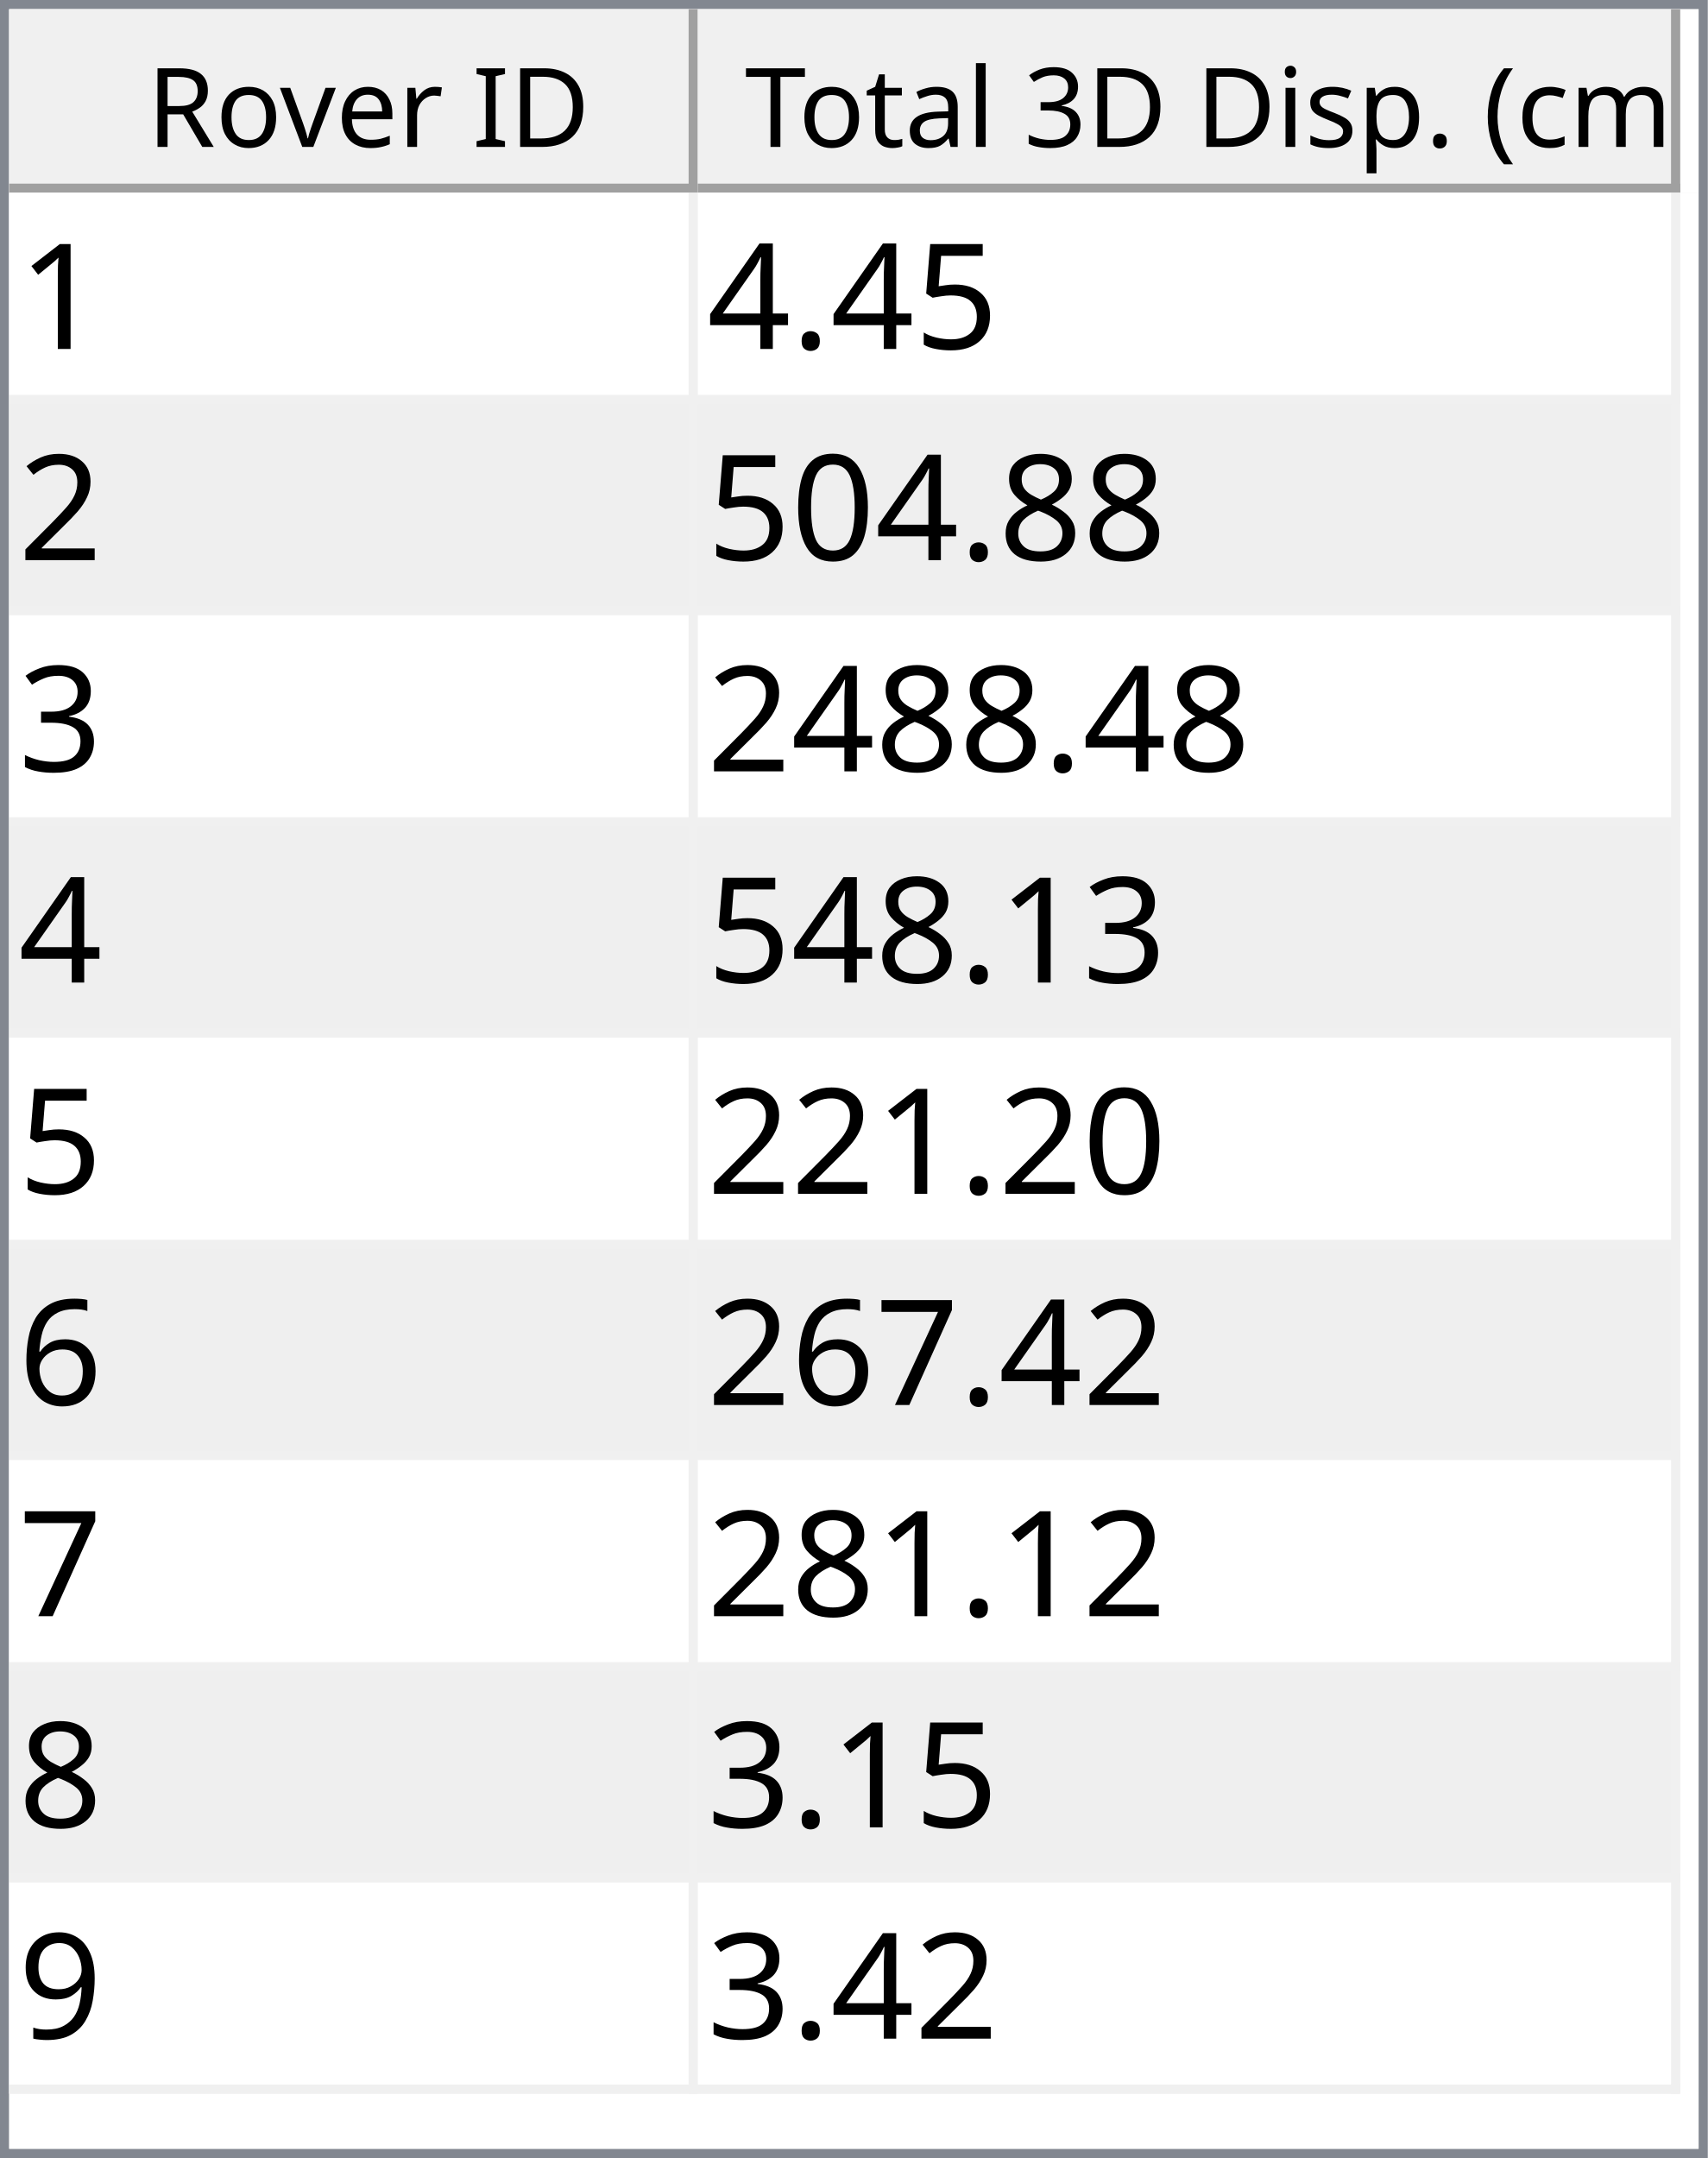
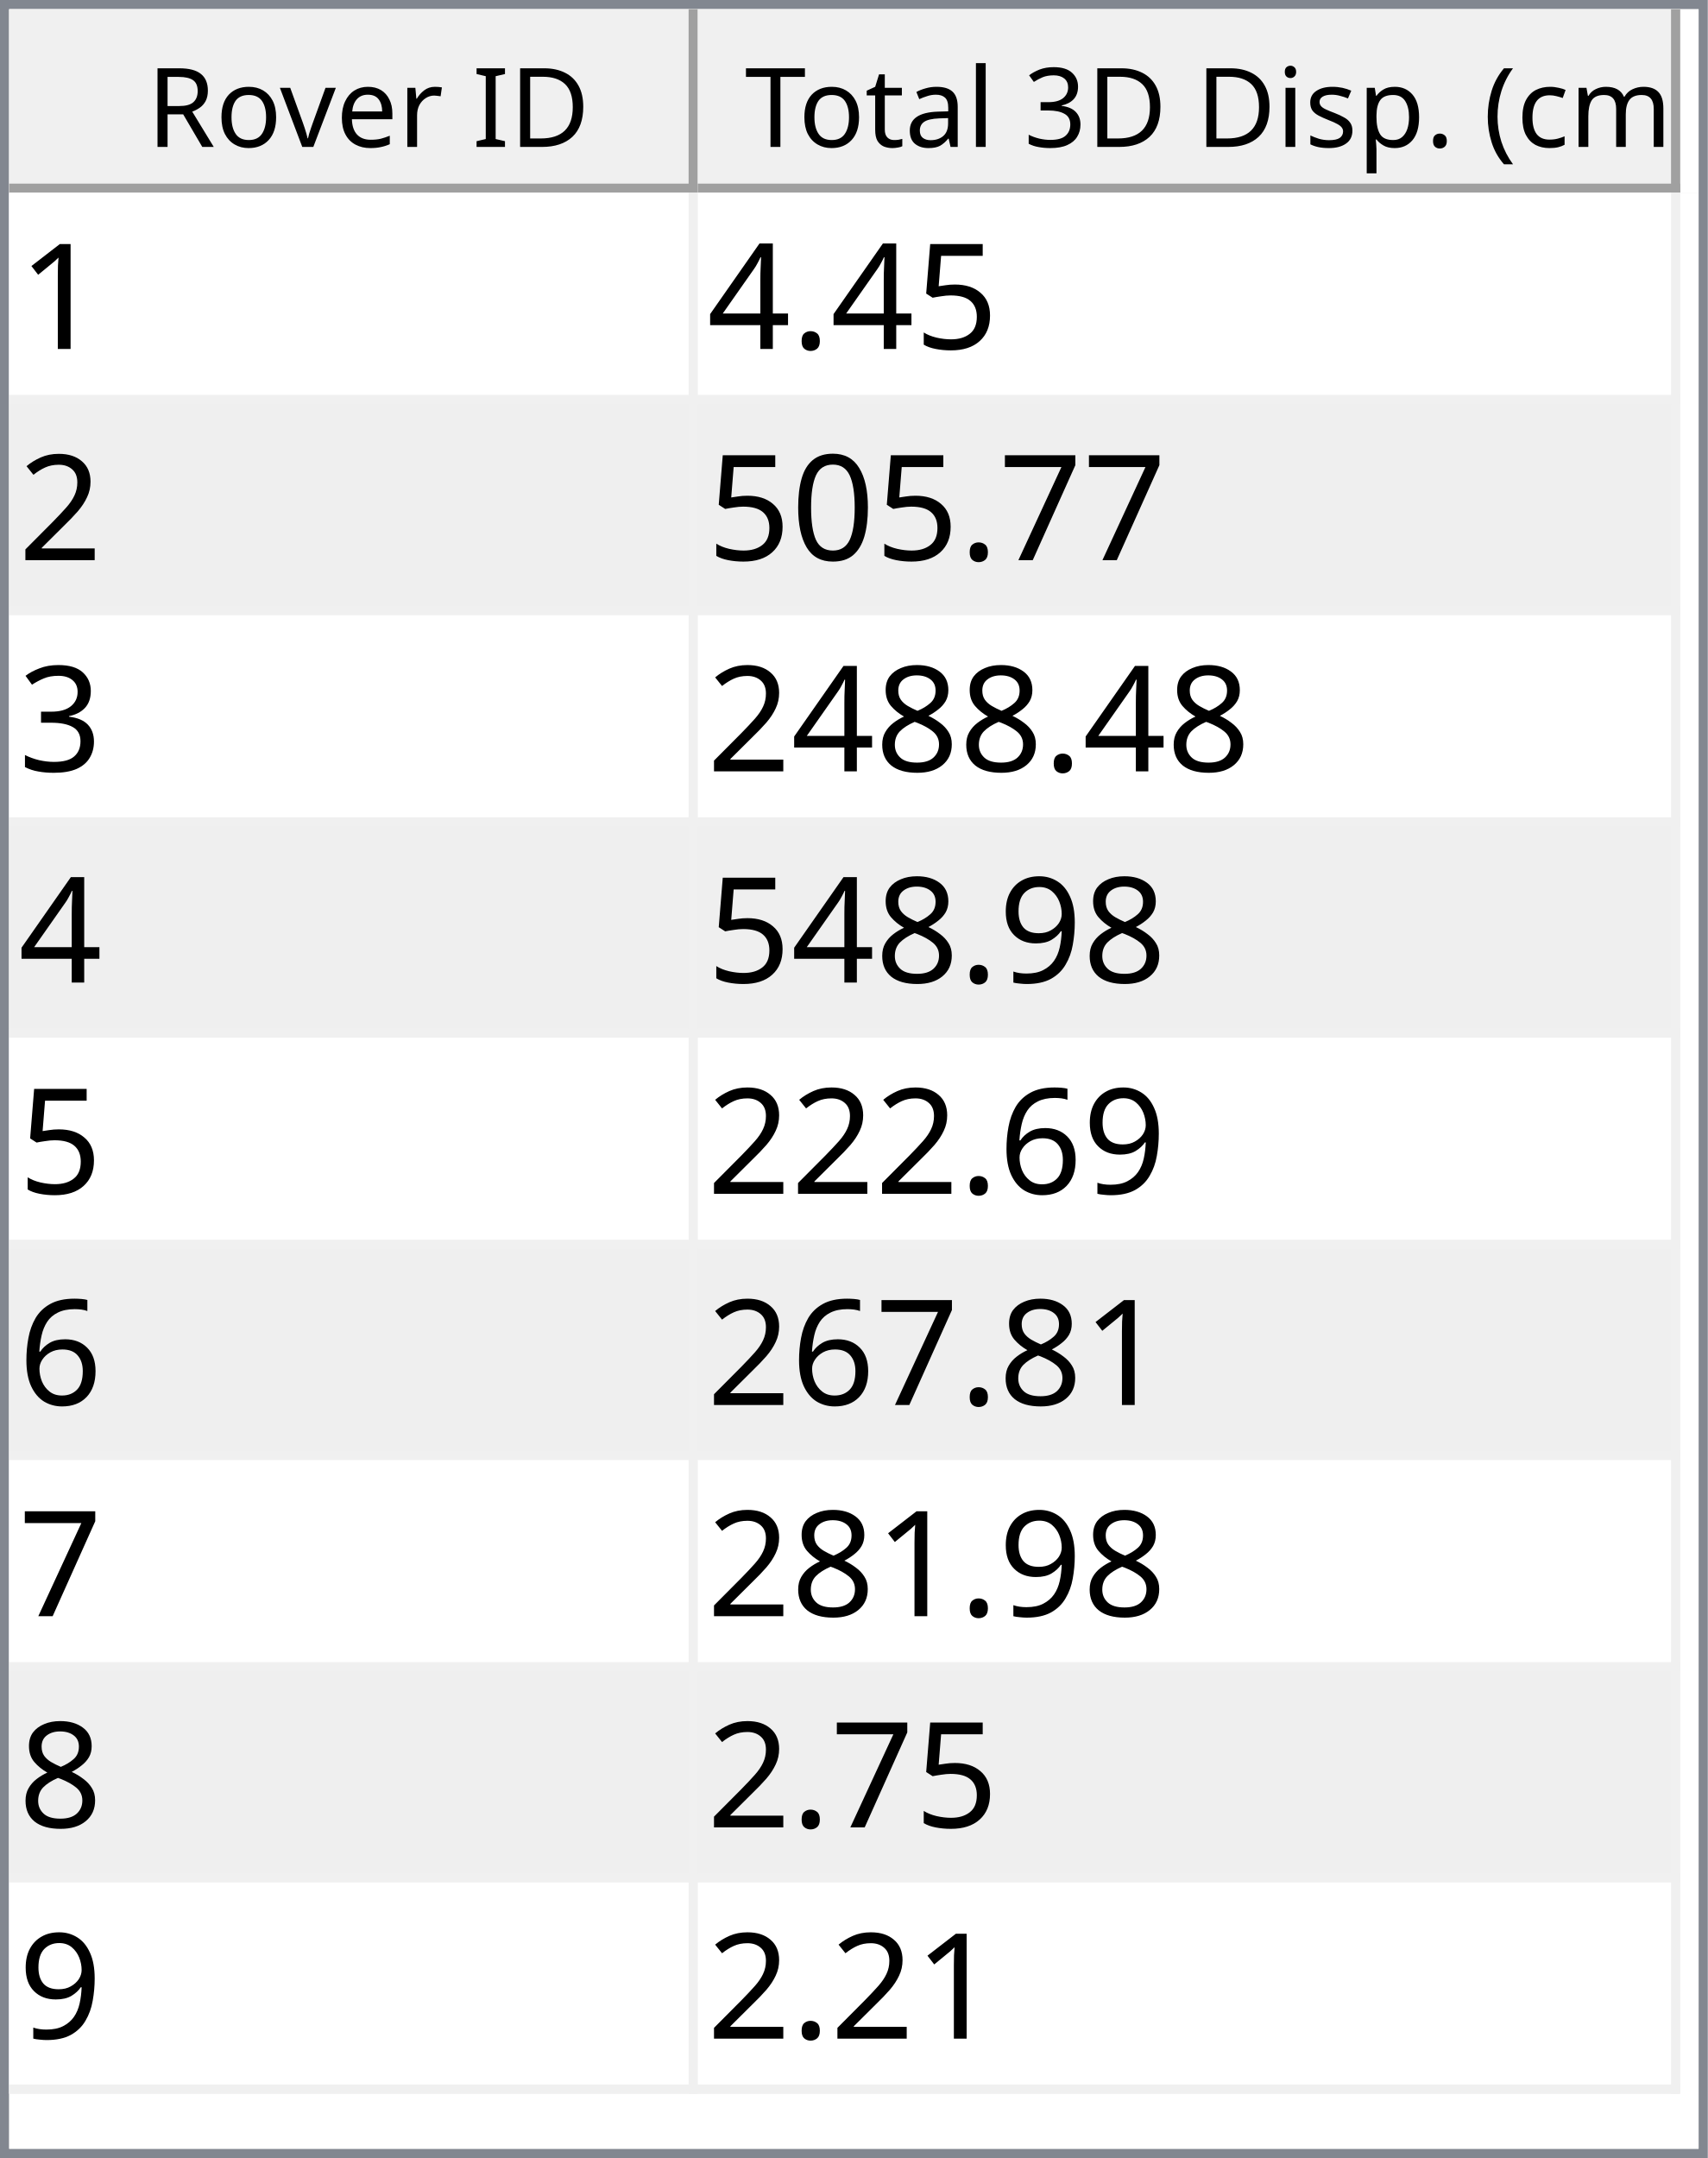
<svg xmlns="http://www.w3.org/2000/svg" style="fill-opacity:1; color-rendering:auto; color-interpolation:auto; text-rendering:auto; stroke:black; stroke-linecap:square; stroke-miterlimit:10; shape-rendering:auto; stroke-opacity:1; fill:black; stroke-dasharray:none; font-weight:normal; stroke-width:1; font-family:'Dialog'; font-style:normal; stroke-linejoin:miter; font-size:12px; stroke-dashoffset:0; image-rendering:auto;" width="186" height="235">
  <defs id="genericDefs" />
  <g>
    <defs id="defs1">
      <clipPath clipPathUnits="userSpaceOnUse" id="clipPath1">
        <path d="M0 0 L186 0 L186 235 L0 235 L0 0 Z" />
      </clipPath>
      <clipPath clipPathUnits="userSpaceOnUse" id="clipPath2">
        <path d="M0 0 L0 235 L186 235 L186 0 Z" />
      </clipPath>
      <clipPath clipPathUnits="userSpaceOnUse" id="clipPath3">
        <path d="M0 0 L0 20 L184 20 L184 0 Z" />
      </clipPath>
      <clipPath clipPathUnits="userSpaceOnUse" id="clipPath4">
        <path d="M0 0 L0 20 L75 20 L75 0 Z" />
      </clipPath>
      <clipPath clipPathUnits="userSpaceOnUse" id="clipPath5">
        <path d="M1 1 L1 19 L74 19 L74 1 Z" />
      </clipPath>
      <clipPath clipPathUnits="userSpaceOnUse" id="clipPath6">
        <path d="M0 0 L0 18 L73 18 L73 0 Z" />
      </clipPath>
      <clipPath clipPathUnits="userSpaceOnUse" id="clipPath7">
        <path d="M-0.5 -0.5 L-0.5 19.5 L74.5 19.5 L74.5 -0.5 Z" />
      </clipPath>
      <clipPath clipPathUnits="userSpaceOnUse" id="clipPath8">
        <path d="M0 0 L0 20 L107 20 L107 0 Z" />
      </clipPath>
      <clipPath clipPathUnits="userSpaceOnUse" id="clipPath9">
        <path d="M1 1 L1 19 L106 19 L106 1 Z" />
      </clipPath>
      <clipPath clipPathUnits="userSpaceOnUse" id="clipPath10">
        <path d="M0 0 L0 18 L105 18 L105 0 Z" />
      </clipPath>
      <clipPath clipPathUnits="userSpaceOnUse" id="clipPath11">
        <path d="M-0.5 -0.5 L-0.5 19.5 L106.5 19.5 L106.5 -0.5 Z" />
      </clipPath>
      <clipPath clipPathUnits="userSpaceOnUse" id="clipPath12">
        <path d="M0 0 L0 213 L184 213 L184 0 Z" />
      </clipPath>
      <clipPath clipPathUnits="userSpaceOnUse" id="clipPath13">
        <path d="M0 0 L0 207 L182 207 L182 0 Z" />
      </clipPath>
      <clipPath clipPathUnits="userSpaceOnUse" id="clipPath14">
        <path d="M-0.5 -0.5 L-0.5 206.5 L181.5 206.5 L181.5 -0.5 Z" />
      </clipPath>
      <clipPath clipPathUnits="userSpaceOnUse" id="clipPath15">
        <path d="M0 0 L0 22 L74 22 L74 0 Z" />
      </clipPath>
      <clipPath clipPathUnits="userSpaceOnUse" id="clipPath16">
        <path d="M0 0 L0 22 L106 22 L106 0 Z" />
      </clipPath>
      <font horiz-adv-x="64.551" id="font1">
        <font-face ascent="107.91" descent="25.098" units-per-em="100" style="font-style:normal; font-family:Segoe UI; font-weight:normal;" />
        <missing-glyph horiz-adv-x="64.551" d="M8.109 0 L8.109 68.266 L56.453 68.266 L56.453 0 L8.109 0 ZM15.328 7.234 L49.219 7.234 L49.219 61.031 L15.328 61.031 L15.328 7.234 Z" />
        <glyph unicode="D" horiz-adv-x="70.117" d="M9.188 0 L9.188 70.016 L28.516 70.016 Q65.531 70.016 65.531 35.891 Q65.531 19.672 55.25 9.836 Q44.969 0 27.734 0 L9.188 0 ZM17.391 62.594 L17.391 7.422 L27.828 7.422 Q41.609 7.422 49.273 14.797 Q56.938 22.172 56.938 35.688 Q56.938 62.594 28.328 62.594 L17.391 62.594 Z" />
        <glyph unicode="I" horiz-adv-x="26.611" d="M17.391 0 L9.188 0 L9.188 70.016 L17.391 70.016 L17.391 0 Z" />
        <glyph unicode=" " horiz-adv-x="27.393" d="" />
        <glyph unicode="r" horiz-adv-x="34.766" d="M34.188 41.891 Q32.078 43.5 28.125 43.5 Q23 43.5 19.555 38.672 Q16.109 33.844 16.109 25.484 L16.109 0 L8.109 0 L8.109 50 L16.109 50 L16.109 39.703 L16.312 39.703 Q18.016 44.969 21.531 47.922 Q25.047 50.875 29.391 50.875 Q32.516 50.875 34.188 50.203 L34.188 41.891 Z" />
        <glyph unicode="e" horiz-adv-x="52.295" d="M48.297 23 L12.984 23 Q13.188 14.656 17.484 10.109 Q21.781 5.562 29.297 5.562 Q37.75 5.562 44.828 11.141 L44.828 3.609 Q38.234 -1.172 27.391 -1.172 Q16.797 -1.172 10.742 5.641 Q4.688 12.453 4.688 24.812 Q4.688 36.469 11.305 43.82 Q17.922 51.172 27.734 51.172 Q37.547 51.172 42.922 44.828 Q48.297 38.484 48.297 27.203 L48.297 23 ZM40.094 29.781 Q40.047 36.719 36.75 40.578 Q33.453 44.438 27.594 44.438 Q21.922 44.438 17.969 40.383 Q14.016 36.328 13.094 29.781 L40.094 29.781 Z" />
        <glyph unicode="v" horiz-adv-x="47.9" d="M47.406 50 L27.484 0 L19.625 0 L0.688 50 L9.469 50 L22.172 13.672 Q23.578 9.672 23.922 6.688 L24.125 6.688 Q24.609 10.453 25.688 13.484 L38.969 50 L47.406 50 Z" />
        <glyph unicode="o" horiz-adv-x="58.594" d="M29 -1.172 Q17.922 -1.172 11.305 5.836 Q4.688 12.844 4.688 24.422 Q4.688 37.016 11.57 44.094 Q18.453 51.172 30.172 51.172 Q41.359 51.172 47.633 44.289 Q53.906 37.406 53.906 25.203 Q53.906 13.234 47.141 6.031 Q40.375 -1.172 29 -1.172 ZM29.594 44.438 Q21.875 44.438 17.383 39.188 Q12.891 33.938 12.891 24.703 Q12.891 15.828 17.43 10.695 Q21.969 5.562 29.594 5.562 Q37.359 5.562 41.531 10.594 Q45.703 15.625 45.703 24.906 Q45.703 34.281 41.531 39.359 Q37.359 44.438 29.594 44.438 Z" />
        <glyph unicode="R" horiz-adv-x="59.814" d="M59.375 0 L49.609 0 L37.891 19.625 Q36.281 22.359 34.766 24.289 Q33.25 26.219 31.664 27.438 Q30.078 28.656 28.25 29.219 Q26.422 29.781 24.125 29.781 L17.391 29.781 L17.391 0 L9.188 0 L9.188 70.016 L30.078 70.016 Q34.672 70.016 38.555 68.867 Q42.438 67.719 45.289 65.375 Q48.141 63.031 49.758 59.547 Q51.375 56.062 51.375 51.375 Q51.375 47.703 50.273 44.656 Q49.172 41.609 47.148 39.211 Q45.125 36.812 42.266 35.133 Q39.406 33.453 35.844 32.516 L35.844 32.328 Q37.594 31.547 38.891 30.547 Q40.188 29.547 41.359 28.18 Q42.531 26.812 43.68 25.078 Q44.828 23.344 46.234 21.047 L59.375 0 ZM17.391 62.594 L17.391 37.203 L28.516 37.203 Q31.594 37.203 34.203 38.133 Q36.812 39.062 38.719 40.797 Q40.625 42.531 41.703 45.047 Q42.781 47.562 42.781 50.688 Q42.781 56.297 39.141 59.445 Q35.5 62.594 28.609 62.594 L17.391 62.594 Z" />
        <glyph unicode=")" horiz-adv-x="30.176" d="M8.297 -15.922 L1.172 -15.922 Q16.406 2.344 16.406 26.812 Q16.406 51.469 1.078 70.016 L8.297 70.016 Q23.531 52.156 23.531 26.703 Q23.531 1.375 8.297 -15.922 Z" />
        <glyph unicode="m" horiz-adv-x="86.133" d="M79.109 0 L71.094 0 L71.094 28.719 Q71.094 37.016 68.531 40.727 Q65.969 44.438 59.906 44.438 Q54.781 44.438 51.195 39.75 Q47.609 35.062 47.609 28.516 L47.609 0 L39.594 0 L39.594 29.688 Q39.594 44.438 28.219 44.438 Q22.953 44.438 19.531 40.016 Q16.109 35.594 16.109 28.516 L16.109 0 L8.109 0 L8.109 50 L16.109 50 L16.109 42.094 L16.312 42.094 Q21.625 51.172 31.844 51.172 Q36.969 51.172 40.773 48.312 Q44.578 45.453 46 40.828 Q51.562 51.172 62.594 51.172 Q79.109 51.172 79.109 30.812 L79.109 0 Z" />
        <glyph unicode="c" horiz-adv-x="46.191" d="M42.188 2.297 Q36.422 -1.172 28.516 -1.172 Q17.828 -1.172 11.258 5.789 Q4.688 12.75 4.688 23.828 Q4.688 36.188 11.766 43.68 Q18.844 51.172 30.672 51.172 Q37.25 51.172 42.281 48.734 L42.281 40.531 Q36.719 44.438 30.375 44.438 Q22.703 44.438 17.797 38.945 Q12.891 33.453 12.891 24.516 Q12.891 15.719 17.508 10.641 Q22.125 5.562 29.891 5.562 Q36.422 5.562 42.188 9.906 L42.188 2.297 Z" />
        <glyph unicode="(" horiz-adv-x="30.176" d="M29.109 -15.922 L21.969 -15.922 Q6.844 1.375 6.844 26.703 Q6.844 52.156 21.969 70.016 L29.203 70.016 Q13.875 51.469 13.875 26.812 Q13.875 2.344 29.109 -15.922 Z" />
        <glyph unicode="." horiz-adv-x="21.68" d="M10.891 -1.078 Q8.641 -1.078 7.055 0.539 Q5.469 2.156 5.469 4.391 Q5.469 6.641 7.055 8.273 Q8.641 9.906 10.891 9.906 Q13.188 9.906 14.797 8.273 Q16.406 6.641 16.406 4.391 Q16.406 2.156 14.797 0.539 Q13.188 -1.078 10.891 -1.078 Z" />
        <glyph unicode="p" horiz-adv-x="58.789" d="M16.312 7.234 L16.109 7.234 L16.109 -23 L8.109 -23 L8.109 50 L16.109 50 L16.109 41.219 L16.312 41.219 Q22.219 51.172 33.594 51.172 Q43.266 51.172 48.688 44.461 Q54.109 37.75 54.109 26.469 Q54.109 13.922 48 6.375 Q41.891 -1.172 31.297 -1.172 Q21.578 -1.172 16.312 7.234 ZM16.109 27.391 L16.109 20.406 Q16.109 14.203 20.141 9.883 Q24.172 5.562 30.375 5.562 Q37.641 5.562 41.773 11.133 Q45.906 16.703 45.906 26.609 Q45.906 34.969 42.047 39.703 Q38.188 44.438 31.594 44.438 Q24.609 44.438 20.359 39.578 Q16.109 34.719 16.109 27.391 Z" />
        <glyph unicode="s" horiz-adv-x="42.432" d="M5.078 1.812 L5.078 10.406 Q11.625 5.562 19.484 5.562 Q30.031 5.562 30.031 12.594 Q30.031 14.594 29.125 15.992 Q28.219 17.391 26.68 18.461 Q25.141 19.531 23.07 20.383 Q21 21.234 18.609 22.172 Q15.281 23.484 12.766 24.828 Q10.25 26.172 8.57 27.859 Q6.891 29.547 6.031 31.695 Q5.172 33.844 5.172 36.719 Q5.172 40.234 6.789 42.945 Q8.406 45.656 11.086 47.484 Q13.766 49.312 17.211 50.242 Q20.656 51.172 24.312 51.172 Q30.812 51.172 35.938 48.922 L35.938 40.828 Q30.422 44.438 23.25 44.438 Q21 44.438 19.195 43.922 Q17.391 43.406 16.094 42.477 Q14.797 41.547 14.086 40.258 Q13.375 38.969 13.375 37.406 Q13.375 35.453 14.086 34.133 Q14.797 32.812 16.164 31.789 Q17.531 30.766 19.484 29.938 Q21.438 29.109 23.922 28.125 Q27.25 26.859 29.883 25.516 Q32.516 24.172 34.375 22.484 Q36.234 20.797 37.234 18.602 Q38.234 16.406 38.234 13.375 Q38.234 9.672 36.602 6.938 Q34.969 4.203 32.234 2.398 Q29.5 0.594 25.93 -0.289 Q22.359 -1.172 18.453 -1.172 Q10.75 -1.172 5.078 1.812 Z" />
        <glyph unicode="i" horiz-adv-x="24.219" d="M12.203 62.703 Q10.062 62.703 8.547 64.164 Q7.031 65.625 7.031 67.875 Q7.031 70.125 8.547 71.609 Q10.062 73.094 12.203 73.094 Q14.406 73.094 15.945 71.609 Q17.484 70.125 17.484 67.875 Q17.484 65.719 15.945 64.211 Q14.406 62.703 12.203 62.703 ZM16.109 0 L8.109 0 L8.109 50 L16.109 50 L16.109 0 Z" />
        <glyph unicode="3" horiz-adv-x="53.906" d="M46.531 19.828 Q46.531 15.094 44.75 11.211 Q42.969 7.328 39.719 4.57 Q36.469 1.812 31.93 0.297 Q27.391 -1.219 21.922 -1.219 Q11.922 -1.219 6 2.594 L6 11.188 Q13.094 5.609 22.219 5.609 Q25.875 5.609 28.828 6.539 Q31.781 7.469 33.906 9.227 Q36.031 10.984 37.18 13.477 Q38.328 15.969 38.328 19.094 Q38.328 32.812 18.797 32.812 L12.984 32.812 L12.984 39.594 L18.5 39.594 Q35.797 39.594 35.797 52.484 Q35.797 64.406 22.609 64.406 Q15.188 64.406 8.688 59.422 L8.688 67.188 Q15.375 71.188 24.609 71.188 Q29 71.188 32.57 69.969 Q36.141 68.75 38.68 66.555 Q41.219 64.359 42.609 61.281 Q44 58.203 44 54.5 Q44 40.672 30.031 36.719 L30.031 36.531 Q33.594 36.141 36.625 34.797 Q39.656 33.453 41.852 31.305 Q44.047 29.156 45.289 26.25 Q46.531 23.344 46.531 19.828 Z" />
        <glyph unicode="l" horiz-adv-x="24.219" d="M16.109 0 L8.109 0 L8.109 74.031 L16.109 74.031 L16.109 0 Z" />
        <glyph unicode="a" horiz-adv-x="50.879" d="M43.891 0 L35.891 0 L35.891 7.812 L35.688 7.812 Q30.469 -1.172 20.312 -1.172 Q12.844 -1.172 8.617 2.781 Q4.391 6.734 4.391 13.281 Q4.391 27.297 20.906 29.594 L35.891 31.688 Q35.891 44.438 25.594 44.438 Q16.547 44.438 9.281 38.281 L9.281 46.484 Q16.656 51.172 26.266 51.172 Q43.891 51.172 43.891 32.516 L43.891 0 ZM35.891 25.297 L23.828 23.641 Q18.266 22.859 15.43 20.875 Q12.594 18.891 12.594 13.875 Q12.594 10.203 15.211 7.883 Q17.828 5.562 22.172 5.562 Q28.125 5.562 32.008 9.742 Q35.891 13.922 35.891 20.312 L35.891 25.297 Z" />
        <glyph unicode="t" horiz-adv-x="33.887" d="M31.297 0.484 Q28.469 -1.078 23.828 -1.078 Q10.688 -1.078 10.688 13.578 L10.688 43.172 L2.094 43.172 L2.094 50 L10.688 50 L10.688 62.203 L18.703 64.797 L18.703 50 L31.297 50 L31.297 43.172 L18.703 43.172 L18.703 14.984 Q18.703 9.969 20.414 7.82 Q22.125 5.672 26.078 5.672 Q29.109 5.672 31.297 7.328 L31.297 0.484 Z" />
        <glyph unicode="T" horiz-adv-x="52.393" d="M50.594 62.594 L30.375 62.594 L30.375 0 L22.172 0 L22.172 62.594 L2 62.594 L2 70.016 L50.594 70.016 L50.594 62.594 Z" />
      </font>
      <font horiz-adv-x="75.0" id="font2">
        <font-face ascent="100.537" descent="21.973" units-per-em="100" style="font-style:normal; font-family:sans-serif; font-weight:normal;" />
        <missing-glyph horiz-adv-x="75.0" d="M12.5 0 L12.5 62.5 L62.5 62.5 L62.5 0 L12.5 0 ZM14.062 1.562 L60.938 1.562 L60.938 60.938 L14.062 60.938 L14.062 1.562 Z" />
        <glyph unicode="1" horiz-adv-x="55.615" d="M37.25 0 L28.469 0 L28.469 56 Q25.297 52.984 20.141 49.953 Q14.984 46.922 10.891 45.406 L10.891 53.906 Q18.266 57.375 23.781 62.305 Q29.297 67.234 31.594 71.875 L37.25 71.875 L37.25 0 Z" />
        <glyph unicode="5" horiz-adv-x="55.615" d="M4.156 18.75 L13.375 19.531 Q14.406 12.797 18.141 9.398 Q21.875 6 27.156 6 Q33.5 6 37.891 10.789 Q42.281 15.578 42.281 23.484 Q42.281 31 38.062 35.352 Q33.844 39.703 27 39.703 Q22.75 39.703 19.336 37.773 Q15.922 35.844 13.969 32.766 L5.719 33.844 L12.641 70.609 L48.25 70.609 L48.25 62.203 L19.672 62.203 L15.828 42.969 Q22.266 47.469 29.344 47.469 Q38.719 47.469 45.164 40.969 Q51.609 34.469 51.609 24.266 Q51.609 14.547 45.953 7.469 Q39.062 -1.219 27.156 -1.219 Q17.391 -1.219 11.211 4.25 Q5.031 9.719 4.156 18.75 Z" />
        <glyph unicode="." horiz-adv-x="27.783" d="M9.078 0 L9.078 10.016 L19.094 10.016 L19.094 0 L9.078 0 Z" />
        <glyph unicode="4" horiz-adv-x="55.615" d="M32.328 0 L32.328 17.141 L1.266 17.141 L1.266 25.203 L33.938 71.578 L41.109 71.578 L41.109 25.203 L50.781 25.203 L50.781 17.141 L41.109 17.141 L41.109 0 L32.328 0 ZM32.328 25.203 L32.328 57.469 L9.906 25.203 L32.328 25.203 Z" />
        <glyph unicode="2" horiz-adv-x="55.615" d="M50.344 8.453 L50.344 0 L3.031 0 Q2.938 3.172 4.047 6.109 Q5.859 10.938 9.836 15.625 Q13.812 20.312 21.344 26.469 Q33.016 36.031 37.117 41.625 Q41.219 47.219 41.219 52.203 Q41.219 57.422 37.477 61.008 Q33.734 64.594 27.734 64.594 Q21.391 64.594 17.578 60.789 Q13.766 56.984 13.719 50.25 L4.688 51.172 Q5.609 61.281 11.664 66.578 Q17.719 71.875 27.938 71.875 Q38.234 71.875 44.242 66.164 Q50.25 60.453 50.25 52 Q50.25 47.703 48.492 43.555 Q46.734 39.406 42.656 34.812 Q38.578 30.219 29.109 22.219 Q21.188 15.578 18.945 13.211 Q16.703 10.844 15.234 8.453 L50.344 8.453 Z" />
-         <glyph unicode="8" horiz-adv-x="55.615" d="M17.672 38.812 Q12.203 40.828 9.57 44.539 Q6.938 48.25 6.938 53.422 Q6.938 61.234 12.555 66.555 Q18.172 71.875 27.484 71.875 Q36.859 71.875 42.578 66.43 Q48.297 60.984 48.297 53.172 Q48.297 48.188 45.68 44.508 Q43.062 40.828 37.75 38.812 Q44.344 36.672 47.781 31.883 Q51.219 27.094 51.219 20.453 Q51.219 11.281 44.727 5.031 Q38.234 -1.219 27.641 -1.219 Q17.047 -1.219 10.547 5.055 Q4.047 11.328 4.047 20.703 Q4.047 27.688 7.594 32.398 Q11.141 37.109 17.672 38.812 ZM15.922 53.719 Q15.922 48.641 19.195 45.414 Q22.469 42.188 27.688 42.188 Q32.766 42.188 36.016 45.383 Q39.266 48.578 39.266 53.219 Q39.266 58.062 35.914 61.359 Q32.562 64.656 27.594 64.656 Q22.562 64.656 19.242 61.43 Q15.922 58.203 15.922 53.719 ZM13.094 20.656 Q13.094 16.891 14.875 13.375 Q16.656 9.859 20.172 7.93 Q23.688 6 27.734 6 Q34.031 6 38.133 10.055 Q42.234 14.109 42.234 20.359 Q42.234 26.703 38.016 30.859 Q33.797 35.016 27.438 35.016 Q21.234 35.016 17.164 30.914 Q13.094 26.812 13.094 20.656 Z" />
+         <glyph unicode="7" horiz-adv-x="55.615" d="M4.734 62.203 L4.734 70.656 L51.078 70.656 L51.078 63.812 Q44.234 56.547 37.523 44.484 Q30.812 32.422 27.156 19.672 Q24.516 10.688 23.781 0 L14.75 0 Q14.891 8.453 18.062 20.414 Q21.234 32.375 27.172 43.484 Q33.109 54.594 39.797 62.203 L4.734 62.203 Z" />
        <glyph unicode="0" horiz-adv-x="55.615" d="M4.156 35.297 Q4.156 48 6.766 55.742 Q9.375 63.484 14.523 67.68 Q19.672 71.875 27.484 71.875 Q33.25 71.875 37.594 69.555 Q41.938 67.234 44.773 62.867 Q47.609 58.5 49.219 52.227 Q50.828 45.953 50.828 35.297 Q50.828 22.703 48.242 14.969 Q45.656 7.234 40.508 3.008 Q35.359 -1.219 27.484 -1.219 Q17.141 -1.219 11.234 6.203 Q4.156 15.141 4.156 35.297 ZM13.188 35.297 Q13.188 17.672 17.312 11.836 Q21.438 6 27.484 6 Q33.547 6 37.672 11.859 Q41.797 17.719 41.797 35.297 Q41.797 52.984 37.672 58.789 Q33.547 64.594 27.391 64.594 Q21.344 64.594 17.719 59.469 Q13.188 52.938 13.188 35.297 Z" />
        <glyph unicode="3" horiz-adv-x="55.615" d="M4.203 18.891 L12.984 20.062 Q14.5 12.594 18.141 9.297 Q21.781 6 27 6 Q33.203 6 37.477 10.297 Q41.75 14.594 41.75 20.953 Q41.75 27 37.797 30.93 Q33.844 34.859 27.734 34.859 Q25.25 34.859 21.531 33.891 L22.516 41.609 Q23.391 41.5 23.922 41.5 Q29.547 41.5 34.039 44.43 Q38.531 47.359 38.531 53.469 Q38.531 58.297 35.258 61.477 Q31.984 64.656 26.812 64.656 Q21.688 64.656 18.266 61.43 Q14.844 58.203 13.875 51.766 L5.078 53.328 Q6.688 62.156 12.398 67.016 Q18.109 71.875 26.609 71.875 Q32.469 71.875 37.398 69.359 Q42.328 66.844 44.945 62.5 Q47.562 58.156 47.562 53.266 Q47.562 48.641 45.07 44.828 Q42.578 41.016 37.703 38.766 Q44.047 37.312 47.562 32.695 Q51.078 28.078 51.078 21.141 Q51.078 11.766 44.242 5.25 Q37.406 -1.266 26.953 -1.266 Q17.531 -1.266 11.305 4.352 Q5.078 9.969 4.203 18.891 Z" />
+         <glyph unicode="8" horiz-adv-x="55.615" d="M17.672 38.812 Q12.203 40.828 9.57 44.539 Q6.938 48.25 6.938 53.422 Q6.938 61.234 12.555 66.555 Q18.172 71.875 27.484 71.875 Q36.859 71.875 42.578 66.43 Q48.297 60.984 48.297 53.172 Q48.297 48.188 45.68 44.508 Q43.062 40.828 37.75 38.812 Q44.344 36.672 47.781 31.883 Q51.219 27.094 51.219 20.453 Q51.219 11.281 44.727 5.031 Q38.234 -1.219 27.641 -1.219 Q17.047 -1.219 10.547 5.055 Q4.047 11.328 4.047 20.703 Q4.047 27.688 7.594 32.398 Q11.141 37.109 17.672 38.812 ZM15.922 53.719 Q15.922 48.641 19.195 45.414 Q22.469 42.188 27.688 42.188 Q32.766 42.188 36.016 45.383 Q39.266 48.578 39.266 53.219 Q39.266 58.062 35.914 61.359 Q32.562 64.656 27.594 64.656 Q22.562 64.656 19.242 61.43 Q15.922 58.203 15.922 53.719 ZM13.094 20.656 Q13.094 16.891 14.875 13.375 Q16.656 9.859 20.172 7.93 Q23.688 6 27.734 6 Q34.031 6 38.133 10.055 Q42.234 14.109 42.234 20.359 Q42.234 26.703 38.016 30.859 Q33.797 35.016 27.438 35.016 Q21.234 35.016 17.164 30.914 Q13.094 26.812 13.094 20.656 Z" />
+         <glyph unicode="9" horiz-adv-x="55.615" d="M5.469 16.547 L13.922 17.328 Q14.984 11.375 18.016 8.688 Q21.047 6 25.781 6 Q29.828 6 32.883 7.859 Q35.938 9.719 37.891 12.82 Q39.844 15.922 41.164 21.195 Q42.484 26.469 42.484 31.938 Q42.484 32.516 42.438 33.688 Q39.797 29.5 35.234 26.883 Q30.672 24.266 25.344 24.266 Q16.453 24.266 10.305 30.711 Q4.156 37.156 4.156 47.703 Q4.156 58.594 10.578 65.234 Q17 71.875 26.656 71.875 Q33.641 71.875 39.43 68.117 Q45.219 64.359 48.219 57.398 Q51.219 50.438 51.219 37.25 Q51.219 23.531 48.242 15.406 Q45.266 7.281 39.383 3.031 Q33.5 -1.219 25.594 -1.219 Q17.188 -1.219 11.867 3.445 Q6.547 8.109 5.469 16.547 ZM41.453 48.141 Q41.453 55.719 37.43 60.156 Q33.406 64.594 27.734 64.594 Q21.875 64.594 17.531 59.812 Q13.188 55.031 13.188 47.406 Q13.188 40.578 17.312 36.305 Q21.438 32.031 27.484 32.031 Q33.594 32.031 37.523 36.305 Q41.453 40.578 41.453 48.141 Z" />
        <glyph unicode="6" horiz-adv-x="55.615" d="M49.75 54.047 L41.016 53.375 Q39.844 58.547 37.703 60.891 Q34.125 64.656 28.906 64.656 Q24.703 64.656 21.531 62.312 Q17.391 59.281 14.992 53.469 Q12.594 47.656 12.5 36.922 Q15.672 41.75 20.266 44.094 Q24.859 46.438 29.891 46.438 Q38.672 46.438 44.852 39.969 Q51.031 33.5 51.031 23.25 Q51.031 16.5 48.125 10.719 Q45.219 4.938 40.141 1.859 Q35.062 -1.219 28.609 -1.219 Q17.625 -1.219 10.695 6.859 Q3.766 14.938 3.766 33.5 Q3.766 54.25 11.422 63.672 Q18.109 71.875 29.438 71.875 Q37.891 71.875 43.289 67.141 Q48.688 62.406 49.75 54.047 ZM13.875 23.188 Q13.875 18.656 15.797 14.508 Q17.719 10.359 21.188 8.18 Q24.656 6 28.469 6 Q34.031 6 38.039 10.492 Q42.047 14.984 42.047 22.703 Q42.047 30.125 38.086 34.398 Q34.125 38.672 28.125 38.672 Q22.172 38.672 18.023 34.398 Q13.875 30.125 13.875 23.188 Z" />
-         <glyph unicode="7" horiz-adv-x="55.615" d="M4.734 62.203 L4.734 70.656 L51.078 70.656 L51.078 63.812 Q44.234 56.547 37.523 44.484 Q30.812 32.422 27.156 19.672 Q24.516 10.688 23.781 0 L14.75 0 Q14.891 8.453 18.062 20.414 Q21.234 32.375 27.172 43.484 Q33.109 54.594 39.797 62.203 L4.734 62.203 Z" />
-         <glyph unicode="9" horiz-adv-x="55.615" d="M5.469 16.547 L13.922 17.328 Q14.984 11.375 18.016 8.688 Q21.047 6 25.781 6 Q29.828 6 32.883 7.859 Q35.938 9.719 37.891 12.82 Q39.844 15.922 41.164 21.195 Q42.484 26.469 42.484 31.938 Q42.484 32.516 42.438 33.688 Q39.797 29.5 35.234 26.883 Q30.672 24.266 25.344 24.266 Q16.453 24.266 10.305 30.711 Q4.156 37.156 4.156 47.703 Q4.156 58.594 10.578 65.234 Q17 71.875 26.656 71.875 Q33.641 71.875 39.43 68.117 Q45.219 64.359 48.219 57.398 Q51.219 50.438 51.219 37.25 Q51.219 23.531 48.242 15.406 Q45.266 7.281 39.383 3.031 Q33.5 -1.219 25.594 -1.219 Q17.188 -1.219 11.867 3.445 Q6.547 8.109 5.469 16.547 ZM41.453 48.141 Q41.453 55.719 37.43 60.156 Q33.406 64.594 27.734 64.594 Q21.875 64.594 17.531 59.812 Q13.188 55.031 13.188 47.406 Q13.188 40.578 17.312 36.305 Q21.438 32.031 27.484 32.031 Q33.594 32.031 37.523 36.305 Q41.453 40.578 41.453 48.141 Z" />
      </font>
    </defs>
    <g style="fill:white; stroke:white;">
      <rect x="0" y="0" width="186" style="clip-path:url(#clipPath1); stroke:none;" height="235" />
    </g>
    <g style="fill:white; text-rendering:optimizeSpeed; color-rendering:optimizeSpeed; image-rendering:optimizeSpeed; shape-rendering:crispEdges; stroke:white; color-interpolation:sRGB;">
      <rect x="0" width="186" height="235" y="0" style="stroke:none;" />
      <path style="stroke:none;" d="M0 235 L186 235 L186 0 L0 0 Z" />
    </g>
    <g style="fill:rgb(240,240,240); font-family:'Segoe UI'; stroke:rgb(240,240,240);">
      <rect x="0" y="0" width="186" style="clip-path:url(#clipPath2); stroke:none;" height="235" />
    </g>
    <g style="fill:rgb(130,135,144); font-family:'Segoe UI'; stroke:rgb(130,135,144);">
      <path d="M0 0 L186 0 L186 235 L0 235 L0 0 ZM1 1 L185 1 L185 234 L1 234 L1 1 Z" style="fill-rule:evenodd; clip-path:url(#clipPath2); stroke:none;" />
    </g>
    <g style="fill:white; font-family:'Segoe UI'; stroke:white;" transform="translate(1,1)">
      <rect x="0" y="0" width="184" style="clip-path:url(#clipPath3); stroke:none;" height="20" />
    </g>
    <g style="fill:rgb(240,240,240); font-family:'Segoe UI'; stroke:rgb(240,240,240);" transform="translate(1,1)">
      <rect x="0" y="0" width="75" style="clip-path:url(#clipPath4); stroke:none;" height="20" />
    </g>
    <g style="font-family:'Segoe UI';" transform="translate(2,2)">
      <text x="14" xml:space="preserve" y="14" style="clip-path:url(#clipPath6); stroke:none;">Rover ID</text>
    </g>
    <g style="fill:rgb(160,160,160); font-family:'Segoe UI'; stroke:rgb(160,160,160); stroke-linejoin:bevel;" transform="translate(1.5,1.5)">
      <line x1="74" x2="74" y1="0" style="fill:none; clip-path:url(#clipPath7);" y2="19" />
    </g>
    <g style="fill:rgb(160,160,160); font-family:'Segoe UI'; stroke:rgb(160,160,160); stroke-linejoin:bevel;" transform="matrix(1,0,0,1,1,1) translate(0.5,0.5)">
      <line x1="0" x2="74" y1="19" style="fill:none; clip-path:url(#clipPath7);" y2="19" />
    </g>
    <g style="fill:rgb(240,240,240); font-family:'Segoe UI'; stroke:rgb(240,240,240);" transform="translate(76,1)">
      <rect x="0" y="0" width="107" style="clip-path:url(#clipPath8); stroke:none;" height="20" />
    </g>
    <g style="font-family:'Segoe UI';" transform="translate(77,2)">
      <text x="1" xml:space="preserve" y="14" style="clip-path:url(#clipPath10); stroke:none;"> Total 3D Disp. (cm)</text>
    </g>
    <g style="fill:rgb(160,160,160); font-family:'Segoe UI'; stroke:rgb(160,160,160); stroke-linejoin:bevel;" transform="translate(76.5,1.5)">
      <line x1="106" x2="106" y1="0" style="fill:none; clip-path:url(#clipPath11);" y2="19" />
    </g>
    <g style="fill:rgb(160,160,160); font-family:'Segoe UI'; stroke:rgb(160,160,160); stroke-linejoin:bevel;" transform="matrix(1,0,0,1,76,1) translate(0.5,0.5)">
      <line x1="0" x2="106" y1="19" style="fill:none; clip-path:url(#clipPath11);" y2="19" />
    </g>
    <g style="fill:white; font-family:'Segoe UI'; stroke:white;" transform="translate(1,21)">
      <rect x="0" y="0" width="184" style="clip-path:url(#clipPath12); stroke:none;" height="213" />
    </g>
    <g style="fill:rgb(240,240,240); font-size:16px; font-family:sans-serif; stroke:rgb(240,240,240);" transform="translate(1,21)">
      <rect x="0" y="0" width="182" style="clip-path:url(#clipPath13); stroke:none;" height="207" />
      <line transform="translate(0.5,0.5)" x1="0" x2="181" y1="22" style="clip-path:url(#clipPath14); fill:none; stroke-linejoin:bevel;" y2="22" />
    </g>
    <g transform="matrix(1,0,0,1,1,21) translate(0.5,0.5)" style="fill:rgb(240,240,240); font-size:16px; font-family:sans-serif; stroke:rgb(240,240,240); stroke-linejoin:bevel;">
      <line x1="0" x2="181" y1="45" style="fill:none; clip-path:url(#clipPath14);" y2="45" />
    </g>
    <g transform="matrix(1,0,0,1,1,21) translate(0.5,0.5)" style="fill:rgb(240,240,240); font-size:16px; font-family:sans-serif; stroke:rgb(240,240,240); stroke-linejoin:bevel;">
      <line x1="0" x2="181" y1="68" style="fill:none; clip-path:url(#clipPath14);" y2="68" />
    </g>
    <g transform="matrix(1,0,0,1,1,21) translate(0.5,0.5)" style="fill:rgb(240,240,240); font-size:16px; font-family:sans-serif; stroke:rgb(240,240,240); stroke-linejoin:bevel;">
      <line x1="0" x2="181" y1="91" style="fill:none; clip-path:url(#clipPath14);" y2="91" />
    </g>
    <g transform="matrix(1,0,0,1,1,21) translate(0.5,0.5)" style="fill:rgb(240,240,240); font-size:16px; font-family:sans-serif; stroke:rgb(240,240,240); stroke-linejoin:bevel;">
      <line x1="0" x2="181" y1="114" style="fill:none; clip-path:url(#clipPath14);" y2="114" />
    </g>
    <g transform="matrix(1,0,0,1,1,21) translate(0.5,0.5)" style="fill:rgb(240,240,240); font-size:16px; font-family:sans-serif; stroke:rgb(240,240,240); stroke-linejoin:bevel;">
      <line x1="0" x2="181" y1="137" style="fill:none; clip-path:url(#clipPath14);" y2="137" />
    </g>
    <g transform="matrix(1,0,0,1,1,21) translate(0.5,0.5)" style="fill:rgb(240,240,240); font-size:16px; font-family:sans-serif; stroke:rgb(240,240,240); stroke-linejoin:bevel;">
      <line x1="0" x2="181" y1="160" style="fill:none; clip-path:url(#clipPath14);" y2="160" />
    </g>
    <g transform="matrix(1,0,0,1,1,21) translate(0.5,0.5)" style="fill:rgb(240,240,240); font-size:16px; font-family:sans-serif; stroke:rgb(240,240,240); stroke-linejoin:bevel;">
      <line x1="0" x2="181" y1="183" style="fill:none; clip-path:url(#clipPath14);" y2="183" />
    </g>
    <g transform="matrix(1,0,0,1,1,21) translate(0.5,0.5)" style="fill:rgb(240,240,240); font-size:16px; font-family:sans-serif; stroke:rgb(240,240,240); stroke-linejoin:bevel;">
      <line x1="0" x2="181" y1="206" style="fill:none; clip-path:url(#clipPath14);" y2="206" />
    </g>
    <g transform="matrix(1,0,0,1,1,21) translate(0.5,0.5)" style="fill:rgb(240,240,240); font-size:16px; font-family:sans-serif; stroke:rgb(240,240,240); stroke-linejoin:bevel;">
      <line x1="74" x2="74" y1="0" style="fill:none; clip-path:url(#clipPath14);" y2="206" />
    </g>
    <g transform="matrix(1,0,0,1,1,21) translate(0.5,0.5)" style="fill:rgb(240,240,240); font-size:16px; font-family:sans-serif; stroke:rgb(240,240,240); stroke-linejoin:bevel;">
      <line x1="181" x2="181" y1="0" style="fill:none; clip-path:url(#clipPath14);" y2="206" />
    </g>
    <g style="fill:white; font-size:16px; font-family:sans-serif; stroke:white;" transform="matrix(1,0,0,1,1,21)">
      <rect x="0" y="0" width="74" style="clip-path:url(#clipPath15); stroke:none;" height="22" />
      <text x="1" y="17" style="fill:black; clip-path:url(#clipPath15); stroke:none;" xml:space="preserve">1</text>
    </g>
    <g style="fill:white; font-size:16px; font-family:sans-serif; stroke:white;" transform="matrix(1,0,0,1,1,21) translate(75,0)">
      <rect x="0" y="0" width="106" style="clip-path:url(#clipPath16); stroke:none;" height="22" />
      <text x="1" y="17" style="fill:black; clip-path:url(#clipPath16); stroke:none;" xml:space="preserve">4.45</text>
    </g>
    <g style="fill:rgb(239,239,239); font-size:16px; font-family:sans-serif; stroke:rgb(239,239,239);" transform="matrix(1,0,0,1,1,21) translate(0,23)">
      <rect x="0" y="0" width="74" style="clip-path:url(#clipPath15); stroke:none;" height="22" />
      <text x="1" y="17" style="fill:black; clip-path:url(#clipPath15); stroke:none;" xml:space="preserve">2</text>
    </g>
    <g style="fill:rgb(239,239,239); font-size:16px; font-family:sans-serif; stroke:rgb(239,239,239);" transform="matrix(1,0,0,1,1,21) translate(75,23)">
      <rect x="0" y="0" width="106" style="clip-path:url(#clipPath16); stroke:none;" height="22" />
-       <text x="1" y="17" style="fill:black; clip-path:url(#clipPath16); stroke:none;" xml:space="preserve">504.88</text>
+       <text x="1" y="17" style="fill:black; clip-path:url(#clipPath16); stroke:none;" xml:space="preserve">505.77</text>
    </g>
    <g style="fill:white; font-size:16px; font-family:sans-serif; stroke:white;" transform="matrix(1,0,0,1,1,21) translate(0,46)">
      <rect x="0" y="0" width="74" style="clip-path:url(#clipPath15); stroke:none;" height="22" />
      <text x="1" y="17" style="fill:black; clip-path:url(#clipPath15); stroke:none;" xml:space="preserve">3</text>
    </g>
    <g style="fill:white; font-size:16px; font-family:sans-serif; stroke:white;" transform="matrix(1,0,0,1,1,21) translate(75,46)">
      <rect x="0" y="0" width="106" style="clip-path:url(#clipPath16); stroke:none;" height="22" />
      <text x="1" y="17" style="fill:black; clip-path:url(#clipPath16); stroke:none;" xml:space="preserve">2488.48</text>
    </g>
    <g style="fill:rgb(239,239,239); font-size:16px; font-family:sans-serif; stroke:rgb(239,239,239);" transform="matrix(1,0,0,1,1,21) translate(0,69)">
      <rect x="0" y="0" width="74" style="clip-path:url(#clipPath15); stroke:none;" height="22" />
      <text x="1" y="17" style="fill:black; clip-path:url(#clipPath15); stroke:none;" xml:space="preserve">4</text>
    </g>
    <g style="fill:rgb(239,239,239); font-size:16px; font-family:sans-serif; stroke:rgb(239,239,239);" transform="matrix(1,0,0,1,1,21) translate(75,69)">
      <rect x="0" y="0" width="106" style="clip-path:url(#clipPath16); stroke:none;" height="22" />
-       <text x="1" y="17" style="fill:black; clip-path:url(#clipPath16); stroke:none;" xml:space="preserve">548.13</text>
+       <text x="1" y="17" style="fill:black; clip-path:url(#clipPath16); stroke:none;" xml:space="preserve">548.98</text>
    </g>
    <g style="fill:white; font-size:16px; font-family:sans-serif; stroke:white;" transform="matrix(1,0,0,1,1,21) translate(0,92)">
      <rect x="0" y="0" width="74" style="clip-path:url(#clipPath15); stroke:none;" height="22" />
      <text x="1" y="17" style="fill:black; clip-path:url(#clipPath15); stroke:none;" xml:space="preserve">5</text>
    </g>
    <g style="fill:white; font-size:16px; font-family:sans-serif; stroke:white;" transform="matrix(1,0,0,1,1,21) translate(75,92)">
      <rect x="0" y="0" width="106" style="clip-path:url(#clipPath16); stroke:none;" height="22" />
-       <text x="1" y="17" style="fill:black; clip-path:url(#clipPath16); stroke:none;" xml:space="preserve">221.20</text>
+       <text x="1" y="17" style="fill:black; clip-path:url(#clipPath16); stroke:none;" xml:space="preserve">222.69</text>
    </g>
    <g style="fill:rgb(239,239,239); font-size:16px; font-family:sans-serif; stroke:rgb(239,239,239);" transform="matrix(1,0,0,1,1,21) translate(0,115)">
      <rect x="0" y="0" width="74" style="clip-path:url(#clipPath15); stroke:none;" height="22" />
      <text x="1" y="17" style="fill:black; clip-path:url(#clipPath15); stroke:none;" xml:space="preserve">6</text>
    </g>
    <g style="fill:rgb(239,239,239); font-size:16px; font-family:sans-serif; stroke:rgb(239,239,239);" transform="matrix(1,0,0,1,1,21) translate(75,115)">
      <rect x="0" y="0" width="106" style="clip-path:url(#clipPath16); stroke:none;" height="22" />
-       <text x="1" y="17" style="fill:black; clip-path:url(#clipPath16); stroke:none;" xml:space="preserve">267.42</text>
+       <text x="1" y="17" style="fill:black; clip-path:url(#clipPath16); stroke:none;" xml:space="preserve">267.81</text>
    </g>
    <g style="fill:white; font-size:16px; font-family:sans-serif; stroke:white;" transform="matrix(1,0,0,1,1,21) translate(0,138)">
      <rect x="0" y="0" width="74" style="clip-path:url(#clipPath15); stroke:none;" height="22" />
      <text x="1" y="17" style="fill:black; clip-path:url(#clipPath15); stroke:none;" xml:space="preserve">7</text>
    </g>
    <g style="fill:white; font-size:16px; font-family:sans-serif; stroke:white;" transform="matrix(1,0,0,1,1,21) translate(75,138)">
      <rect x="0" y="0" width="106" style="clip-path:url(#clipPath16); stroke:none;" height="22" />
-       <text x="1" y="17" style="fill:black; clip-path:url(#clipPath16); stroke:none;" xml:space="preserve">281.12</text>
+       <text x="1" y="17" style="fill:black; clip-path:url(#clipPath16); stroke:none;" xml:space="preserve">281.98</text>
    </g>
    <g style="fill:rgb(239,239,239); font-size:16px; font-family:sans-serif; stroke:rgb(239,239,239);" transform="matrix(1,0,0,1,1,21) translate(0,161)">
      <rect x="0" y="0" width="74" style="clip-path:url(#clipPath15); stroke:none;" height="22" />
      <text x="1" y="17" style="fill:black; clip-path:url(#clipPath15); stroke:none;" xml:space="preserve">8</text>
    </g>
    <g style="fill:rgb(239,239,239); font-size:16px; font-family:sans-serif; stroke:rgb(239,239,239);" transform="matrix(1,0,0,1,1,21) translate(75,161)">
      <rect x="0" y="0" width="106" style="clip-path:url(#clipPath16); stroke:none;" height="22" />
-       <text x="1" y="17" style="fill:black; clip-path:url(#clipPath16); stroke:none;" xml:space="preserve">3.15</text>
+       <text x="1" y="17" style="fill:black; clip-path:url(#clipPath16); stroke:none;" xml:space="preserve">2.75</text>
    </g>
    <g style="fill:white; font-size:16px; font-family:sans-serif; stroke:white;" transform="matrix(1,0,0,1,1,21) translate(0,184)">
      <rect x="0" y="0" width="74" style="clip-path:url(#clipPath15); stroke:none;" height="22" />
      <text x="1" y="17" style="fill:black; clip-path:url(#clipPath15); stroke:none;" xml:space="preserve">9</text>
    </g>
    <g style="fill:white; font-size:16px; font-family:sans-serif; stroke:white;" transform="matrix(1,0,0,1,1,21) translate(75,184)">
      <rect x="0" y="0" width="106" style="clip-path:url(#clipPath16); stroke:none;" height="22" />
-       <text x="1" y="17" style="fill:black; clip-path:url(#clipPath16); stroke:none;" xml:space="preserve">3.42</text>
+       <text x="1" y="17" style="fill:black; clip-path:url(#clipPath16); stroke:none;" xml:space="preserve">2.21</text>
    </g>
  </g>
</svg>
